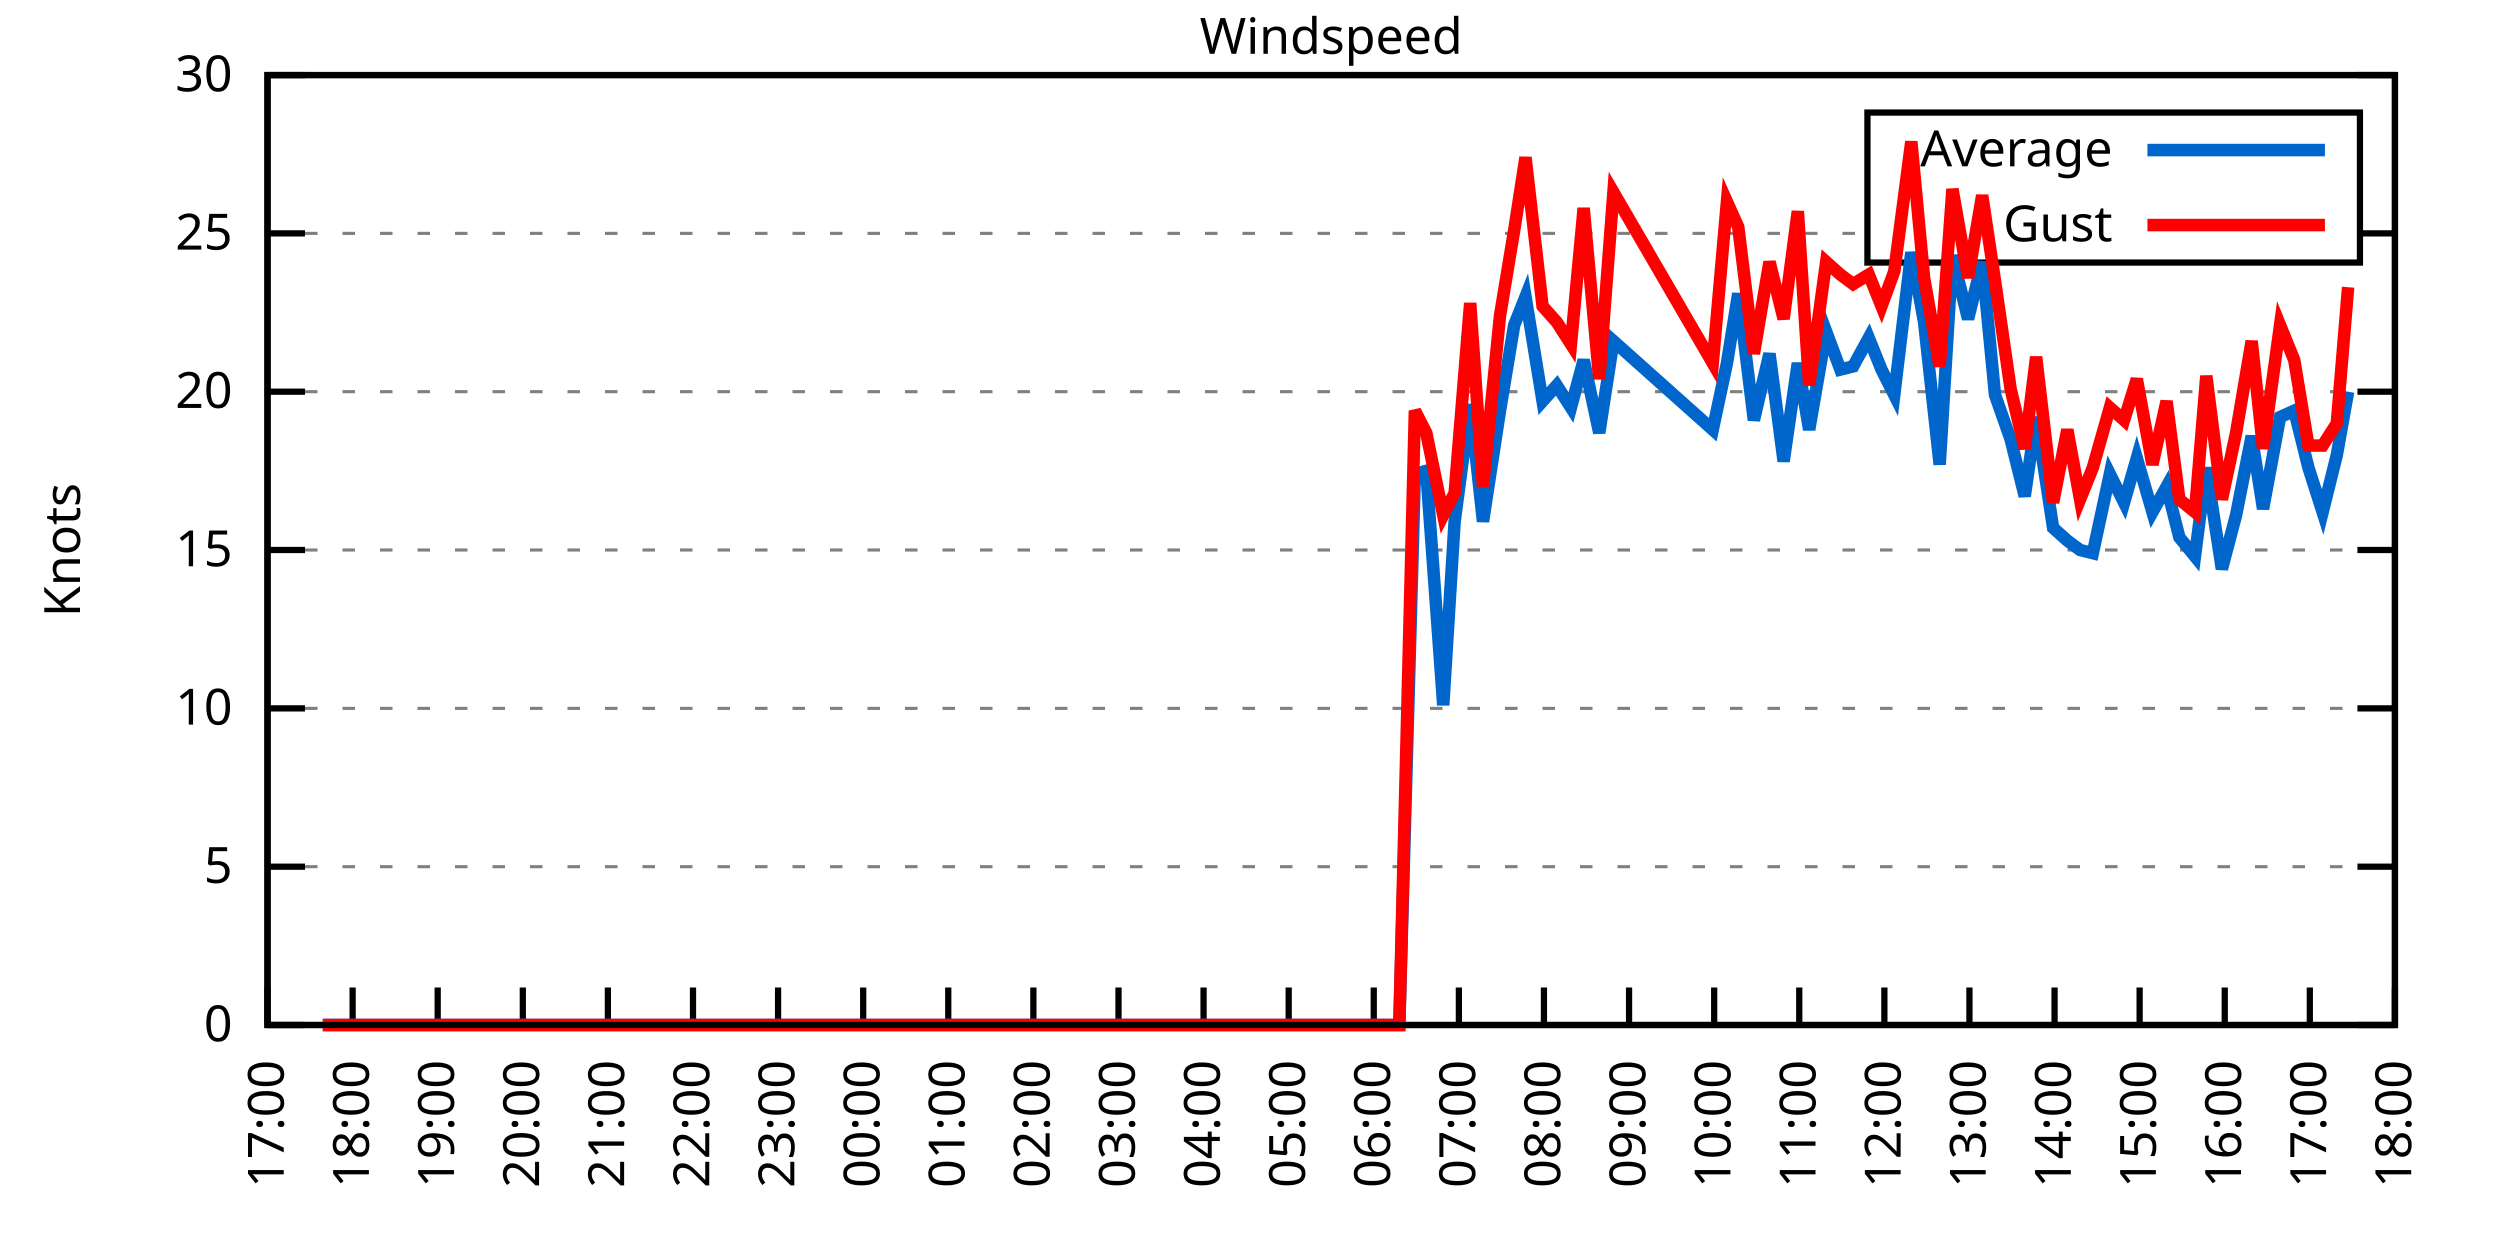
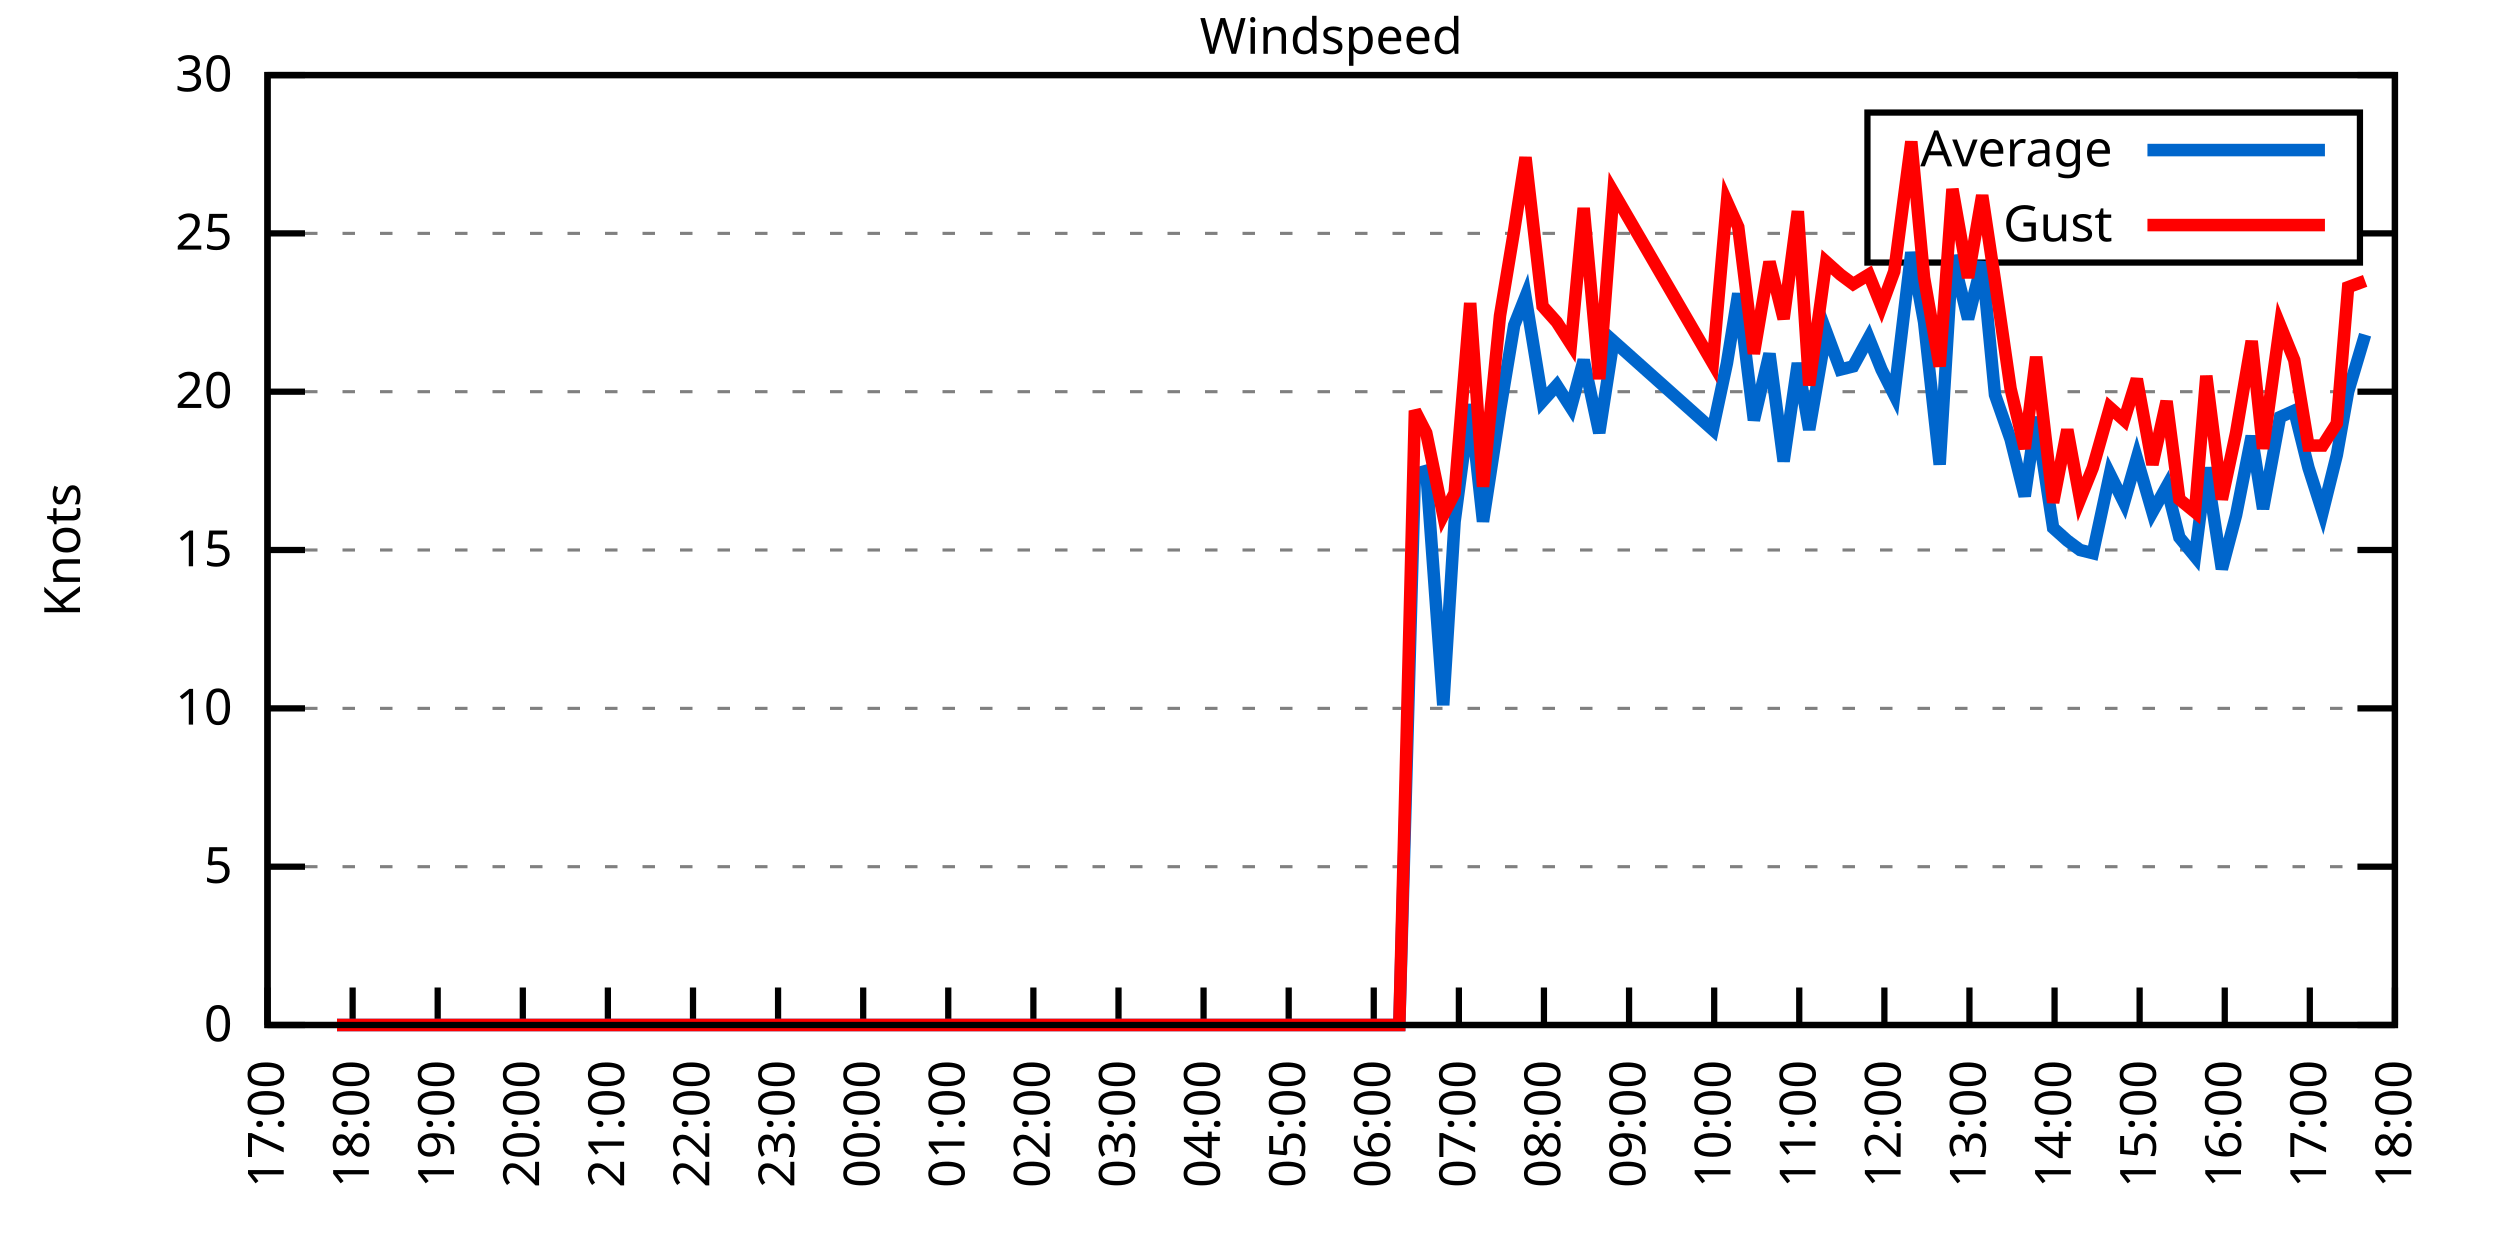
<svg xmlns="http://www.w3.org/2000/svg" xmlns:xlink="http://www.w3.org/1999/xlink" width="400" height="200" viewBox="0 0 400 200">
  <g id="gnuplot_canvas">
    <rect x="0" y="0" width="400" height="200" fill="none" />
    <defs>
      <circle id="gpDot" r="0.5" stroke-width="0.5" stroke="currentColor" />
      <path id="gpPt0" stroke-width="0.333" stroke="currentColor" d="M-1,0 h2 M0,-1 v2" />
      <path id="gpPt1" stroke-width="0.333" stroke="currentColor" d="M-1,-1 L1,1 M1,-1 L-1,1" />
      <path id="gpPt2" stroke-width="0.333" stroke="currentColor" d="M-1,0 L1,0 M0,-1 L0,1 M-1,-1 L1,1 M-1,1 L1,-1" />
      <rect id="gpPt3" stroke-width="0.333" stroke="currentColor" x="-1" y="-1" width="2" height="2" />
      <rect id="gpPt4" stroke-width="0.333" stroke="currentColor" fill="currentColor" x="-1" y="-1" width="2" height="2" />
      <circle id="gpPt5" stroke-width="0.333" stroke="currentColor" cx="0" cy="0" r="1" />
      <use xlink:href="#gpPt5" id="gpPt6" fill="currentColor" stroke="none" />
      <path id="gpPt7" stroke-width="0.333" stroke="currentColor" d="M0,-1.33 L-1.33,0.67 L1.33,0.67 z" />
      <use xlink:href="#gpPt7" id="gpPt8" fill="currentColor" stroke="none" />
      <use xlink:href="#gpPt7" id="gpPt9" stroke="currentColor" transform="rotate(180)" />
      <use xlink:href="#gpPt9" id="gpPt10" fill="currentColor" stroke="none" />
      <use xlink:href="#gpPt3" id="gpPt11" stroke="currentColor" transform="rotate(45)" />
      <use xlink:href="#gpPt11" id="gpPt12" fill="currentColor" stroke="none" />
      <path id="gpPt13" stroke-width="0.333" stroke="currentColor" d="M0,1.330 L1.265,0.411 L0.782,-1.067 L-0.782,-1.076 L-1.265,0.411 z" />
      <use xlink:href="#gpPt13" id="gpPt14" fill="currentColor" stroke="none" />
      <filter id="textbox" filterUnits="objectBoundingBox" x="0" y="0" height="1" width="1">
        <feFlood flood-color="white" flood-opacity="1" result="bgnd" />
        <feComposite in="SourceGraphic" in2="bgnd" operator="atop" />
      </filter>
      <filter id="greybox" filterUnits="objectBoundingBox" x="0" y="0" height="1" width="1">
        <feFlood flood-color="lightgrey" flood-opacity="1" result="grey" />
        <feComposite in="SourceGraphic" in2="grey" operator="atop" />
      </filter>
    </defs>
    <g fill="none" color="white" stroke="currentColor" stroke-width="1.00" stroke-linecap="butt" stroke-linejoin="miter">
</g>
    <g fill="none" color="black" stroke="currentColor" stroke-width="1.00" stroke-linecap="butt" stroke-linejoin="miter">
      <g stroke="none" shape-rendering="crispEdges">
        <polygon fill="rgb(255, 255, 255)" points="42.80,164.00 383.18,164.00 383.18,12.02 42.80,12.02 " />
      </g>
    </g>
    <g fill="none" color="black" stroke="currentColor" stroke-width="1.00" stroke-linecap="butt" stroke-linejoin="miter">
</g>
    <g fill="none" color="black" stroke="black" stroke-width="0.50" stroke-linecap="butt" stroke-linejoin="miter">
</g>
    <g fill="none" color="gray" stroke="currentColor" stroke-width="0.50" stroke-linecap="butt" stroke-linejoin="miter">
      <path stroke="gray" stroke-dasharray="2,4" class="gridline" d="M42.80,164.00 L383.19,164.00  " />
    </g>
    <g fill="none" color="gray" stroke="gray" stroke-width="1.00" stroke-linecap="butt" stroke-linejoin="miter">
</g>
    <g fill="none" color="black" stroke="currentColor" stroke-width="1.00" stroke-linecap="butt" stroke-linejoin="miter">
      <path stroke="black" d="M42.80,164.00 L48.80,164.00 M383.19,164.00 L377.19,164.00  " />
      <g transform="translate(37.20,166.60)" stroke="none" fill="black" font-family="Sans" font-size="8.00" text-anchor="end">
        <text>
          <tspan font-family="Sans"> 0</tspan>
        </text>
      </g>
    </g>
    <g fill="none" color="black" stroke="currentColor" stroke-width="1.00" stroke-linecap="butt" stroke-linejoin="miter">
</g>
    <g fill="none" color="black" stroke="black" stroke-width="0.50" stroke-linecap="butt" stroke-linejoin="miter">
</g>
    <g fill="none" color="gray" stroke="currentColor" stroke-width="0.50" stroke-linecap="butt" stroke-linejoin="miter">
      <path stroke="gray" stroke-dasharray="2,4" class="gridline" d="M42.80,138.67 L383.19,138.67  " />
    </g>
    <g fill="none" color="gray" stroke="gray" stroke-width="1.00" stroke-linecap="butt" stroke-linejoin="miter">
</g>
    <g fill="none" color="black" stroke="currentColor" stroke-width="1.00" stroke-linecap="butt" stroke-linejoin="miter">
      <path stroke="black" d="M42.80,138.67 L48.80,138.67 M383.19,138.67 L377.19,138.67  " />
      <g transform="translate(37.20,141.27)" stroke="none" fill="black" font-family="Sans" font-size="8.00" text-anchor="end">
        <text>
          <tspan font-family="Sans"> 5</tspan>
        </text>
      </g>
    </g>
    <g fill="none" color="black" stroke="currentColor" stroke-width="1.00" stroke-linecap="butt" stroke-linejoin="miter">
</g>
    <g fill="none" color="black" stroke="black" stroke-width="0.50" stroke-linecap="butt" stroke-linejoin="miter">
</g>
    <g fill="none" color="gray" stroke="currentColor" stroke-width="0.50" stroke-linecap="butt" stroke-linejoin="miter">
      <path stroke="gray" stroke-dasharray="2,4" class="gridline" d="M42.80,113.34 L383.19,113.34  " />
    </g>
    <g fill="none" color="gray" stroke="gray" stroke-width="1.00" stroke-linecap="butt" stroke-linejoin="miter">
</g>
    <g fill="none" color="black" stroke="currentColor" stroke-width="1.00" stroke-linecap="butt" stroke-linejoin="miter">
      <path stroke="black" d="M42.80,113.34 L48.80,113.34 M383.19,113.34 L377.19,113.34  " />
      <g transform="translate(37.20,115.94)" stroke="none" fill="black" font-family="Sans" font-size="8.00" text-anchor="end">
        <text>
          <tspan font-family="Sans"> 10</tspan>
        </text>
      </g>
    </g>
    <g fill="none" color="black" stroke="currentColor" stroke-width="1.00" stroke-linecap="butt" stroke-linejoin="miter">
</g>
    <g fill="none" color="black" stroke="black" stroke-width="0.50" stroke-linecap="butt" stroke-linejoin="miter">
</g>
    <g fill="none" color="gray" stroke="currentColor" stroke-width="0.50" stroke-linecap="butt" stroke-linejoin="miter">
      <path stroke="gray" stroke-dasharray="2,4" class="gridline" d="M42.80,88.00 L383.19,88.00  " />
    </g>
    <g fill="none" color="gray" stroke="gray" stroke-width="1.00" stroke-linecap="butt" stroke-linejoin="miter">
</g>
    <g fill="none" color="black" stroke="currentColor" stroke-width="1.00" stroke-linecap="butt" stroke-linejoin="miter">
      <path stroke="black" d="M42.80,88.00 L48.80,88.00 M383.19,88.00 L377.19,88.00  " />
      <g transform="translate(37.20,90.60)" stroke="none" fill="black" font-family="Sans" font-size="8.00" text-anchor="end">
        <text>
          <tspan font-family="Sans"> 15</tspan>
        </text>
      </g>
    </g>
    <g fill="none" color="black" stroke="currentColor" stroke-width="1.00" stroke-linecap="butt" stroke-linejoin="miter">
</g>
    <g fill="none" color="black" stroke="black" stroke-width="0.50" stroke-linecap="butt" stroke-linejoin="miter">
</g>
    <g fill="none" color="gray" stroke="currentColor" stroke-width="0.50" stroke-linecap="butt" stroke-linejoin="miter">
      <path stroke="gray" stroke-dasharray="2,4" class="gridline" d="M42.80,62.67 L383.19,62.67  " />
    </g>
    <g fill="none" color="gray" stroke="gray" stroke-width="1.00" stroke-linecap="butt" stroke-linejoin="miter">
</g>
    <g fill="none" color="black" stroke="currentColor" stroke-width="1.00" stroke-linecap="butt" stroke-linejoin="miter">
      <path stroke="black" d="M42.80,62.67 L48.80,62.67 M383.19,62.67 L377.19,62.67  " />
      <g transform="translate(37.20,65.27)" stroke="none" fill="black" font-family="Sans" font-size="8.00" text-anchor="end">
        <text>
          <tspan font-family="Sans"> 20</tspan>
        </text>
      </g>
    </g>
    <g fill="none" color="black" stroke="currentColor" stroke-width="1.00" stroke-linecap="butt" stroke-linejoin="miter">
</g>
    <g fill="none" color="black" stroke="black" stroke-width="0.50" stroke-linecap="butt" stroke-linejoin="miter">
</g>
    <g fill="none" color="gray" stroke="currentColor" stroke-width="0.50" stroke-linecap="butt" stroke-linejoin="miter">
      <path stroke="gray" stroke-dasharray="2,4" class="gridline" d="M42.80,37.34 L298.79,37.34 M377.59,37.34 L383.19,37.34  " />
    </g>
    <g fill="none" color="gray" stroke="gray" stroke-width="1.00" stroke-linecap="butt" stroke-linejoin="miter">
</g>
    <g fill="none" color="black" stroke="currentColor" stroke-width="1.00" stroke-linecap="butt" stroke-linejoin="miter">
      <path stroke="black" d="M42.80,37.34 L48.80,37.34 M383.19,37.34 L377.19,37.34  " />
      <g transform="translate(37.20,39.94)" stroke="none" fill="black" font-family="Sans" font-size="8.00" text-anchor="end">
        <text>
          <tspan font-family="Sans"> 25</tspan>
        </text>
      </g>
    </g>
    <g fill="none" color="black" stroke="currentColor" stroke-width="1.00" stroke-linecap="butt" stroke-linejoin="miter">
</g>
    <g fill="none" color="black" stroke="black" stroke-width="0.50" stroke-linecap="butt" stroke-linejoin="miter">
</g>
    <g fill="none" color="gray" stroke="currentColor" stroke-width="0.50" stroke-linecap="butt" stroke-linejoin="miter">
      <path stroke="gray" stroke-dasharray="2,4" class="gridline" d="M42.80,12.01 L383.19,12.01  " />
    </g>
    <g fill="none" color="gray" stroke="gray" stroke-width="1.00" stroke-linecap="butt" stroke-linejoin="miter">
</g>
    <g fill="none" color="black" stroke="currentColor" stroke-width="1.00" stroke-linecap="butt" stroke-linejoin="miter">
      <path stroke="black" d="M42.80,12.01 L48.80,12.01 M383.19,12.01 L377.19,12.01  " />
      <g transform="translate(37.20,14.61)" stroke="none" fill="black" font-family="Sans" font-size="8.00" text-anchor="end">
        <text>
          <tspan font-family="Sans"> 30</tspan>
        </text>
      </g>
    </g>
    <g fill="none" color="black" stroke="currentColor" stroke-width="1.00" stroke-linecap="butt" stroke-linejoin="miter">
      <path stroke="black" d="M42.80,164.00 L42.80,158.00  " />
      <g transform="translate(45.40,169.60) rotate(270.00)" stroke="none" fill="black" font-family="Sans" font-size="8.00" text-anchor="end">
        <text>
          <tspan font-family="Sans">17:00</tspan>
        </text>
      </g>
    </g>
    <g fill="none" color="black" stroke="currentColor" stroke-width="1.00" stroke-linecap="butt" stroke-linejoin="miter">
      <path stroke="black" d="M56.42,164.00 L56.42,158.00  " />
      <g transform="translate(59.02,169.60) rotate(270.00)" stroke="none" fill="black" font-family="Sans" font-size="8.00" text-anchor="end">
        <text>
          <tspan font-family="Sans">18:00</tspan>
        </text>
      </g>
    </g>
    <g fill="none" color="black" stroke="currentColor" stroke-width="1.00" stroke-linecap="butt" stroke-linejoin="miter">
      <path stroke="black" d="M70.03,164.00 L70.03,158.00  " />
      <g transform="translate(72.63,169.60) rotate(270.00)" stroke="none" fill="black" font-family="Sans" font-size="8.00" text-anchor="end">
        <text>
          <tspan font-family="Sans">19:00</tspan>
        </text>
      </g>
    </g>
    <g fill="none" color="black" stroke="currentColor" stroke-width="1.00" stroke-linecap="butt" stroke-linejoin="miter">
      <path stroke="black" d="M83.65,164.00 L83.65,158.00  " />
      <g transform="translate(86.25,169.60) rotate(270.00)" stroke="none" fill="black" font-family="Sans" font-size="8.00" text-anchor="end">
        <text>
          <tspan font-family="Sans">20:00</tspan>
        </text>
      </g>
    </g>
    <g fill="none" color="black" stroke="currentColor" stroke-width="1.00" stroke-linecap="butt" stroke-linejoin="miter">
      <path stroke="black" d="M97.26,164.00 L97.26,158.00  " />
      <g transform="translate(99.86,169.60) rotate(270.00)" stroke="none" fill="black" font-family="Sans" font-size="8.00" text-anchor="end">
        <text>
          <tspan font-family="Sans">21:00</tspan>
        </text>
      </g>
    </g>
    <g fill="none" color="black" stroke="currentColor" stroke-width="1.00" stroke-linecap="butt" stroke-linejoin="miter">
      <path stroke="black" d="M110.88,164.00 L110.88,158.00  " />
      <g transform="translate(113.48,169.60) rotate(270.00)" stroke="none" fill="black" font-family="Sans" font-size="8.00" text-anchor="end">
        <text>
          <tspan font-family="Sans">22:00</tspan>
        </text>
      </g>
    </g>
    <g fill="none" color="black" stroke="currentColor" stroke-width="1.00" stroke-linecap="butt" stroke-linejoin="miter">
      <path stroke="black" d="M124.49,164.00 L124.49,158.00  " />
      <g transform="translate(127.09,169.60) rotate(270.00)" stroke="none" fill="black" font-family="Sans" font-size="8.00" text-anchor="end">
        <text>
          <tspan font-family="Sans">23:00</tspan>
        </text>
      </g>
    </g>
    <g fill="none" color="black" stroke="currentColor" stroke-width="1.00" stroke-linecap="butt" stroke-linejoin="miter">
      <path stroke="black" d="M138.11,164.00 L138.11,158.00  " />
      <g transform="translate(140.71,169.60) rotate(270.00)" stroke="none" fill="black" font-family="Sans" font-size="8.00" text-anchor="end">
        <text>
          <tspan font-family="Sans">00:00</tspan>
        </text>
      </g>
    </g>
    <g fill="none" color="black" stroke="currentColor" stroke-width="1.00" stroke-linecap="butt" stroke-linejoin="miter">
      <path stroke="black" d="M151.72,164.00 L151.72,158.00  " />
      <g transform="translate(154.32,169.60) rotate(270.00)" stroke="none" fill="black" font-family="Sans" font-size="8.00" text-anchor="end">
        <text>
          <tspan font-family="Sans">01:00</tspan>
        </text>
      </g>
    </g>
    <g fill="none" color="black" stroke="currentColor" stroke-width="1.00" stroke-linecap="butt" stroke-linejoin="miter">
      <path stroke="black" d="M165.34,164.00 L165.34,158.00  " />
      <g transform="translate(167.94,169.60) rotate(270.00)" stroke="none" fill="black" font-family="Sans" font-size="8.00" text-anchor="end">
        <text>
          <tspan font-family="Sans">02:00</tspan>
        </text>
      </g>
    </g>
    <g fill="none" color="black" stroke="currentColor" stroke-width="1.00" stroke-linecap="butt" stroke-linejoin="miter">
      <path stroke="black" d="M178.96,164.00 L178.96,158.00  " />
      <g transform="translate(181.56,169.60) rotate(270.00)" stroke="none" fill="black" font-family="Sans" font-size="8.00" text-anchor="end">
        <text>
          <tspan font-family="Sans">03:00</tspan>
        </text>
      </g>
    </g>
    <g fill="none" color="black" stroke="currentColor" stroke-width="1.00" stroke-linecap="butt" stroke-linejoin="miter">
      <path stroke="black" d="M192.57,164.00 L192.57,158.00  " />
      <g transform="translate(195.17,169.60) rotate(270.00)" stroke="none" fill="black" font-family="Sans" font-size="8.00" text-anchor="end">
        <text>
          <tspan font-family="Sans">04:00</tspan>
        </text>
      </g>
    </g>
    <g fill="none" color="black" stroke="currentColor" stroke-width="1.00" stroke-linecap="butt" stroke-linejoin="miter">
      <path stroke="black" d="M206.19,164.00 L206.19,158.00  " />
      <g transform="translate(208.79,169.60) rotate(270.00)" stroke="none" fill="black" font-family="Sans" font-size="8.00" text-anchor="end">
        <text>
          <tspan font-family="Sans">05:00</tspan>
        </text>
      </g>
    </g>
    <g fill="none" color="black" stroke="currentColor" stroke-width="1.00" stroke-linecap="butt" stroke-linejoin="miter">
      <path stroke="black" d="M219.80,164.00 L219.80,158.00  " />
      <g transform="translate(222.40,169.60) rotate(270.00)" stroke="none" fill="black" font-family="Sans" font-size="8.00" text-anchor="end">
        <text>
          <tspan font-family="Sans">06:00</tspan>
        </text>
      </g>
    </g>
    <g fill="none" color="black" stroke="currentColor" stroke-width="1.00" stroke-linecap="butt" stroke-linejoin="miter">
      <path stroke="black" d="M233.42,164.00 L233.42,158.00  " />
      <g transform="translate(236.02,169.60) rotate(270.00)" stroke="none" fill="black" font-family="Sans" font-size="8.00" text-anchor="end">
        <text>
          <tspan font-family="Sans">07:00</tspan>
        </text>
      </g>
    </g>
    <g fill="none" color="black" stroke="currentColor" stroke-width="1.00" stroke-linecap="butt" stroke-linejoin="miter">
      <path stroke="black" d="M247.03,164.00 L247.03,158.00  " />
      <g transform="translate(249.63,169.60) rotate(270.00)" stroke="none" fill="black" font-family="Sans" font-size="8.00" text-anchor="end">
        <text>
          <tspan font-family="Sans">08:00</tspan>
        </text>
      </g>
    </g>
    <g fill="none" color="black" stroke="currentColor" stroke-width="1.00" stroke-linecap="butt" stroke-linejoin="miter">
      <path stroke="black" d="M260.65,164.00 L260.65,158.00  " />
      <g transform="translate(263.25,169.60) rotate(270.00)" stroke="none" fill="black" font-family="Sans" font-size="8.00" text-anchor="end">
        <text>
          <tspan font-family="Sans">09:00</tspan>
        </text>
      </g>
    </g>
    <g fill="none" color="black" stroke="currentColor" stroke-width="1.00" stroke-linecap="butt" stroke-linejoin="miter">
      <path stroke="black" d="M274.27,164.00 L274.27,158.00  " />
      <g transform="translate(276.87,169.60) rotate(270.00)" stroke="none" fill="black" font-family="Sans" font-size="8.00" text-anchor="end">
        <text>
          <tspan font-family="Sans">10:00</tspan>
        </text>
      </g>
    </g>
    <g fill="none" color="black" stroke="currentColor" stroke-width="1.00" stroke-linecap="butt" stroke-linejoin="miter">
      <path stroke="black" d="M287.88,164.00 L287.88,158.00  " />
      <g transform="translate(290.48,169.60) rotate(270.00)" stroke="none" fill="black" font-family="Sans" font-size="8.00" text-anchor="end">
        <text>
          <tspan font-family="Sans">11:00</tspan>
        </text>
      </g>
    </g>
    <g fill="none" color="black" stroke="currentColor" stroke-width="1.00" stroke-linecap="butt" stroke-linejoin="miter">
      <path stroke="black" d="M301.50,164.00 L301.50,158.00  " />
      <g transform="translate(304.10,169.60) rotate(270.00)" stroke="none" fill="black" font-family="Sans" font-size="8.00" text-anchor="end">
        <text>
          <tspan font-family="Sans">12:00</tspan>
        </text>
      </g>
    </g>
    <g fill="none" color="black" stroke="currentColor" stroke-width="1.00" stroke-linecap="butt" stroke-linejoin="miter">
      <path stroke="black" d="M315.11,164.00 L315.11,158.00  " />
      <g transform="translate(317.71,169.60) rotate(270.00)" stroke="none" fill="black" font-family="Sans" font-size="8.00" text-anchor="end">
        <text>
          <tspan font-family="Sans">13:00</tspan>
        </text>
      </g>
    </g>
    <g fill="none" color="black" stroke="currentColor" stroke-width="1.00" stroke-linecap="butt" stroke-linejoin="miter">
      <path stroke="black" d="M328.73,164.00 L328.73,158.00  " />
      <g transform="translate(331.33,169.60) rotate(270.00)" stroke="none" fill="black" font-family="Sans" font-size="8.00" text-anchor="end">
        <text>
          <tspan font-family="Sans">14:00</tspan>
        </text>
      </g>
    </g>
    <g fill="none" color="black" stroke="currentColor" stroke-width="1.00" stroke-linecap="butt" stroke-linejoin="miter">
      <path stroke="black" d="M342.34,164.00 L342.34,158.00  " />
      <g transform="translate(344.94,169.60) rotate(270.00)" stroke="none" fill="black" font-family="Sans" font-size="8.00" text-anchor="end">
        <text>
          <tspan font-family="Sans">15:00</tspan>
        </text>
      </g>
    </g>
    <g fill="none" color="black" stroke="currentColor" stroke-width="1.00" stroke-linecap="butt" stroke-linejoin="miter">
      <path stroke="black" d="M355.96,164.00 L355.96,158.00  " />
      <g transform="translate(358.56,169.60) rotate(270.00)" stroke="none" fill="black" font-family="Sans" font-size="8.00" text-anchor="end">
        <text>
          <tspan font-family="Sans">16:00</tspan>
        </text>
      </g>
    </g>
    <g fill="none" color="black" stroke="currentColor" stroke-width="1.00" stroke-linecap="butt" stroke-linejoin="miter">
      <path stroke="black" d="M369.57,164.00 L369.57,158.00  " />
      <g transform="translate(372.17,169.60) rotate(270.00)" stroke="none" fill="black" font-family="Sans" font-size="8.00" text-anchor="end">
        <text>
          <tspan font-family="Sans">17:00</tspan>
        </text>
      </g>
    </g>
    <g fill="none" color="black" stroke="currentColor" stroke-width="1.00" stroke-linecap="butt" stroke-linejoin="miter">
      <path stroke="black" d="M383.19,164.00 L383.19,158.00  " />
      <g transform="translate(385.79,169.60) rotate(270.00)" stroke="none" fill="black" font-family="Sans" font-size="8.00" text-anchor="end">
        <text>
          <tspan font-family="Sans">18:00</tspan>
        </text>
      </g>
    </g>
    <g fill="none" color="black" stroke="currentColor" stroke-width="1.00" stroke-linecap="butt" stroke-linejoin="miter">
</g>
    <g fill="none" color="black" stroke="currentColor" stroke-width="1.00" stroke-linecap="butt" stroke-linejoin="miter">
      <path stroke="black" d="M42.80,12.01 L42.80,164.00 L383.19,164.00 L383.19,12.01 L42.80,12.01 Z  " />
    </g>
    <g fill="none" color="black" stroke="currentColor" stroke-width="1.00" stroke-linecap="butt" stroke-linejoin="miter">
</g>
    <g fill="none" color="black" stroke="currentColor" stroke-width="1.00" stroke-linecap="butt" stroke-linejoin="miter">
      <path stroke="black" d="M298.79,42.01 L298.79,18.01 L377.59,18.01 L377.59,42.01 L298.79,42.01 Z  " />
    </g>
    <g id="Windspeed_plot_1">
      <g fill="none" color="white" stroke="black" stroke-width="2.00" stroke-linecap="butt" stroke-linejoin="miter">
</g>
      <g fill="none" color="black" stroke="currentColor" stroke-width="2.00" stroke-linecap="butt" stroke-linejoin="miter">
        <g transform="translate(337.99,26.61)" stroke="none" fill="black" font-family="Sans" font-size="8.00" text-anchor="end">
          <text>
            <tspan font-family="Sans">Average</tspan>
          </text>
        </g>
      </g>
      <g fill="none" color="black" stroke="currentColor" stroke-width="2.00" stroke-linecap="butt" stroke-linejoin="miter">
-         <path stroke="rgb(  0, 102, 204)" d="M343.59,24.01 L371.99,24.01 M51.65,164.00 L53.92,164.00 L55.73,164.00 L58.46,164.00 L60.73,164.00 L63.00,164.00   L65.27,164.00 L67.54,164.00 L69.35,164.00 L72.07,164.00 L74.12,164.00 L76.61,164.00 L78.65,164.00 L80.92,164.00   L83.42,164.00 L85.69,164.00 L87.50,164.00 L90.00,164.00 L92.27,164.00 L94.77,164.00 L97.04,164.00 L99.08,164.00   L101.57,164.00 L103.62,164.00 L106.11,164.00 L108.15,164.00 L110.65,164.00 L112.47,164.00 L114.96,164.00 L117.46,164.00   L119.73,164.00 L122.00,164.00 L124.04,164.00 L126.08,164.00 L128.58,164.00 L130.85,164.00 L133.12,164.00 L135.61,164.00   L137.88,164.00 L140.15,164.00 L142.42,164.00 L144.69,164.00 L146.96,164.00 L149.23,164.00 L151.50,164.00 L153.09,164.00   L155.58,164.00 L158.08,164.00 L160.35,164.00 L162.62,164.00 L164.89,164.00 L166.93,164.00 L169.20,164.00 L173.96,164.00   L176.01,164.00 L178.05,164.00 L181.00,164.00 L183.27,164.00 L185.08,164.00 L187.81,164.00 L190.08,164.00 L192.34,164.00   L194.61,164.00 L196.66,164.00 L199.15,164.00 L201.42,164.00 L203.69,164.00 L205.73,164.00 L208.23,164.00 L210.04,164.00   L212.31,164.00 L214.58,164.00 L217.08,164.00 L219.12,164.00 L221.62,164.00 L223.89,164.00 L226.38,75.85 L228.20,75.34   L230.92,112.83 L232.74,83.45 L235.23,64.70 L237.28,83.45 L240.00,65.71 L242.27,52.03 L244.08,47.47 L246.81,64.19   L249.08,61.66 L251.35,65.21 L253.39,57.61 L255.88,69.26 L258.15,54.57 L274.04,68.75 L276.31,58.11 L278.12,46.97   L280.62,67.23 L283.12,56.59 L285.38,73.82 L287.65,58.11 L289.47,68.75 L292.19,53.05 L294.46,59.13 L296.50,58.62   L299.00,54.06 L301.04,59.13 L303.08,63.18 L305.81,40.38 L307.85,51.53 L310.35,74.33 L312.39,40.89 L314.89,51.02   L317.15,41.90 L319.20,63.18 L321.69,70.27 L323.96,79.39 L325.78,66.73 L328.50,84.46 L330.77,86.49 L332.81,88.00   L334.85,88.51 L337.58,75.85 L339.85,80.41 L341.89,73.31 L344.39,81.93 L346.65,77.87 L348.70,85.98 L351.19,89.02   L353.01,74.83 L355.50,91.04 L357.77,82.43 L360.27,69.77 L362.09,81.42 L364.81,66.73 L367.08,65.71 L369.35,74.83   L371.62,81.93 L373.89,72.81 L375.70,62.67  " />
+         <path stroke="rgb(  0, 102, 204)" d="M343.59,24.01 L371.99,24.01 M53.92,164.00 L55.73,164.00 L58.46,164.00 L60.73,164.00 L63.00,164.00 L65.27,164.00   L67.54,164.00 L69.35,164.00 L72.07,164.00 L74.12,164.00 L76.61,164.00 L78.65,164.00 L80.92,164.00 L83.42,164.00   L85.69,164.00 L87.50,164.00 L90.00,164.00 L92.27,164.00 L94.77,164.00 L97.04,164.00 L99.08,164.00 L101.57,164.00   L103.62,164.00 L106.11,164.00 L108.15,164.00 L110.65,164.00 L112.47,164.00 L114.96,164.00 L117.46,164.00 L119.73,164.00   L122.00,164.00 L124.04,164.00 L126.08,164.00 L128.58,164.00 L130.85,164.00 L133.12,164.00 L135.61,164.00 L137.88,164.00   L140.15,164.00 L142.42,164.00 L144.69,164.00 L146.96,164.00 L149.23,164.00 L151.50,164.00 L153.09,164.00 L155.58,164.00   L158.08,164.00 L160.35,164.00 L162.62,164.00 L164.89,164.00 L166.93,164.00 L169.20,164.00 L173.96,164.00 L176.01,164.00   L178.05,164.00 L181.00,164.00 L183.27,164.00 L185.08,164.00 L187.81,164.00 L190.08,164.00 L192.34,164.00 L194.61,164.00   L196.66,164.00 L199.15,164.00 L201.42,164.00 L203.69,164.00 L205.73,164.00 L208.23,164.00 L210.04,164.00 L212.31,164.00   L214.58,164.00 L217.08,164.00 L219.12,164.00 L221.62,164.00 L223.89,164.00 L226.38,75.85 L228.20,75.34 L230.92,112.83   L232.74,83.45 L235.23,64.70 L237.28,83.45 L240.00,65.71 L242.27,52.03 L244.08,47.47 L246.81,64.19 L249.08,61.66   L251.35,65.21 L253.39,57.61 L255.88,69.26 L258.15,54.57 L274.04,68.75 L276.31,58.11 L278.12,46.97 L280.62,67.23   L283.12,56.59 L285.38,73.82 L287.65,58.11 L289.47,68.75 L292.19,53.05 L294.46,59.13 L296.50,58.62 L299.00,54.06   L301.04,59.13 L303.08,63.18 L305.81,40.38 L307.85,51.53 L310.35,74.33 L312.39,40.89 L314.89,51.02 L317.15,41.90   L319.20,63.18 L321.69,70.27 L323.96,79.39 L325.78,66.73 L328.50,84.46 L330.77,86.49 L332.81,88.00 L334.85,88.51   L337.58,75.85 L339.85,80.41 L341.89,73.31 L344.39,81.93 L346.65,77.87 L348.70,85.98 L351.19,89.02 L353.01,74.83   L355.50,91.04 L357.77,82.43 L360.27,69.77 L362.09,81.42 L364.81,66.73 L367.08,65.71 L369.35,74.83 L371.62,81.93   L373.89,72.81 L375.70,62.67 L378.42,53.55  " />
      </g>
    </g>
    <g id="Windspeed_plot_2">
      <g fill="none" color="black" stroke="currentColor" stroke-width="2.00" stroke-linecap="butt" stroke-linejoin="miter">
        <g transform="translate(337.99,38.61)" stroke="none" fill="black" font-family="Sans" font-size="8.00" text-anchor="end">
          <text>
            <tspan font-family="Sans">Gust</tspan>
          </text>
        </g>
      </g>
      <g fill="none" color="black" stroke="currentColor" stroke-width="2.00" stroke-linecap="butt" stroke-linejoin="miter">
-         <path stroke="rgb(255,   0,   0)" d="M343.59,36.01 L371.99,36.01 M51.65,164.00 L53.92,164.00 L55.73,164.00 L58.46,164.00 L60.73,164.00 L63.00,164.00   L65.27,164.00 L67.54,164.00 L69.35,164.00 L72.07,164.00 L74.12,164.00 L76.61,164.00 L78.65,164.00 L80.92,164.00   L83.42,164.00 L85.69,164.00 L87.50,164.00 L90.00,164.00 L92.27,164.00 L94.77,164.00 L97.04,164.00 L99.08,164.00   L101.57,164.00 L103.62,164.00 L106.11,164.00 L108.15,164.00 L110.65,164.00 L112.47,164.00 L114.96,164.00 L117.46,164.00   L119.73,164.00 L122.00,164.00 L124.04,164.00 L126.08,164.00 L128.58,164.00 L130.85,164.00 L133.12,164.00 L135.61,164.00   L137.88,164.00 L140.15,164.00 L142.42,164.00 L144.69,164.00 L146.96,164.00 L149.23,164.00 L151.50,164.00 L153.09,164.00   L155.58,164.00 L158.08,164.00 L160.35,164.00 L162.62,164.00 L164.89,164.00 L166.93,164.00 L169.20,164.00 L173.96,164.00   L176.01,164.00 L178.05,164.00 L181.00,164.00 L183.27,164.00 L185.08,164.00 L187.81,164.00 L190.08,164.00 L192.34,164.00   L194.61,164.00 L196.66,164.00 L199.15,164.00 L201.42,164.00 L203.69,164.00 L205.73,164.00 L208.23,164.00 L210.04,164.00   L212.31,164.00 L214.58,164.00 L217.08,164.00 L219.12,164.00 L221.62,164.00 L223.89,164.00 L226.38,65.71 L228.20,69.26   L230.92,82.43 L232.74,78.89 L235.23,48.49 L237.28,77.87 L240.00,50.51 L242.27,36.84 L244.08,25.18 L246.81,48.99   L249.08,51.53 L251.35,55.07 L253.39,33.29 L255.88,60.65 L258.15,30.76 L274.04,58.11 L276.31,32.28 L278.12,36.33   L280.62,56.59 L283.12,41.90 L285.38,51.02 L287.65,33.80 L289.47,61.66 L292.19,41.90 L294.46,43.93 L296.50,45.45   L299.00,43.93 L301.04,48.99 L303.08,43.42 L305.81,22.65 L307.85,44.43 L310.35,58.62 L312.39,30.25 L314.89,44.43   L317.15,31.26 L319.20,44.94 L321.69,62.17 L323.96,71.79 L325.78,57.10 L328.50,80.41 L330.77,68.75 L332.81,79.90   L334.85,74.83 L337.58,65.21 L339.85,67.23 L341.89,60.65 L344.39,74.33 L346.65,64.19 L348.70,79.90 L351.19,81.93   L353.01,60.14 L355.50,79.90 L357.77,69.26 L360.27,54.57 L362.09,71.79 L364.81,52.03 L367.08,57.61 L369.35,71.29   L371.62,71.29 L373.89,67.74 L375.70,45.95  " />
+         <path stroke="rgb(255,   0,   0)" d="M343.59,36.01 L371.99,36.01 M53.92,164.00 L55.73,164.00 L58.46,164.00 L60.73,164.00 L63.00,164.00 L65.27,164.00   L67.54,164.00 L69.35,164.00 L72.07,164.00 L74.12,164.00 L76.61,164.00 L78.65,164.00 L80.92,164.00 L83.42,164.00   L85.69,164.00 L87.50,164.00 L90.00,164.00 L92.27,164.00 L94.77,164.00 L97.04,164.00 L99.08,164.00 L101.57,164.00   L103.62,164.00 L106.11,164.00 L108.15,164.00 L110.65,164.00 L112.47,164.00 L114.96,164.00 L117.46,164.00 L119.73,164.00   L122.00,164.00 L124.04,164.00 L126.08,164.00 L128.58,164.00 L130.85,164.00 L133.12,164.00 L135.61,164.00 L137.88,164.00   L140.15,164.00 L142.42,164.00 L144.69,164.00 L146.96,164.00 L149.23,164.00 L151.50,164.00 L153.09,164.00 L155.58,164.00   L158.08,164.00 L160.35,164.00 L162.62,164.00 L164.89,164.00 L166.93,164.00 L169.20,164.00 L173.96,164.00 L176.01,164.00   L178.05,164.00 L181.00,164.00 L183.27,164.00 L185.08,164.00 L187.81,164.00 L190.08,164.00 L192.34,164.00 L194.61,164.00   L196.66,164.00 L199.15,164.00 L201.42,164.00 L203.69,164.00 L205.73,164.00 L208.23,164.00 L210.04,164.00 L212.31,164.00   L214.58,164.00 L217.08,164.00 L219.12,164.00 L221.62,164.00 L223.89,164.00 L226.38,65.71 L228.20,69.26 L230.92,82.43   L232.74,78.89 L235.23,48.49 L237.28,77.87 L240.00,50.51 L242.27,36.84 L244.08,25.18 L246.81,48.99 L249.08,51.53   L251.35,55.07 L253.39,33.29 L255.88,60.65 L258.15,30.76 L274.04,58.11 L276.31,32.28 L278.12,36.33 L280.62,56.59   L283.12,41.90 L285.38,51.02 L287.65,33.80 L289.47,61.66 L292.19,41.90 L294.46,43.93 L296.50,45.45 L299.00,43.93   L301.04,48.99 L303.08,43.42 L305.81,22.65 L307.85,44.43 L310.35,58.62 L312.39,30.25 L314.89,44.43 L317.15,31.26   L319.20,44.94 L321.69,62.17 L323.96,71.79 L325.78,57.10 L328.50,80.41 L330.77,68.75 L332.81,79.90 L334.85,74.83   L337.58,65.21 L339.85,67.23 L341.89,60.65 L344.39,74.33 L346.65,64.19 L348.70,79.90 L351.19,81.93 L353.01,60.14   L355.50,79.90 L357.77,69.26 L360.27,54.57 L362.09,71.79 L364.81,52.03 L367.08,57.61 L369.35,71.29 L371.62,71.29   L373.89,67.74 L375.70,45.95 L378.42,44.94  " />
      </g>
    </g>
    <g fill="none" color="black" stroke="currentColor" stroke-width="2.00" stroke-linecap="butt" stroke-linejoin="miter">
</g>
    <g fill="none" color="black" stroke="black" stroke-width="1.00" stroke-linecap="butt" stroke-linejoin="miter">
</g>
    <g fill="none" color="black" stroke="currentColor" stroke-width="1.00" stroke-linecap="butt" stroke-linejoin="miter">
      <path stroke="black" d="M42.80,12.01 L42.80,164.00 L383.19,164.00 L383.19,12.01 L42.80,12.01 Z  " />
      <g transform="translate(12.80,88.01) rotate(270.00)" stroke="none" fill="black" font-family="Sans" font-size="8.00" text-anchor="middle">
        <text>
          <tspan font-family="Sans">Knots</tspan>
        </text>
      </g>
    </g>
    <g fill="none" color="black" stroke="currentColor" stroke-width="1.00" stroke-linecap="butt" stroke-linejoin="miter">
</g>
    <g fill="none" color="black" stroke="currentColor" stroke-width="1.00" stroke-linecap="butt" stroke-linejoin="miter">
      <g transform="translate(212.99,8.61)" stroke="none" fill="black" font-family="Sans" font-size="8.00" text-anchor="middle">
        <text>
          <tspan font-family="Sans">Windspeed</tspan>
        </text>
      </g>
    </g>
    <g fill="none" color="black" stroke="currentColor" stroke-width="1.00" stroke-linecap="butt" stroke-linejoin="miter">
</g>
  </g>
</svg>
